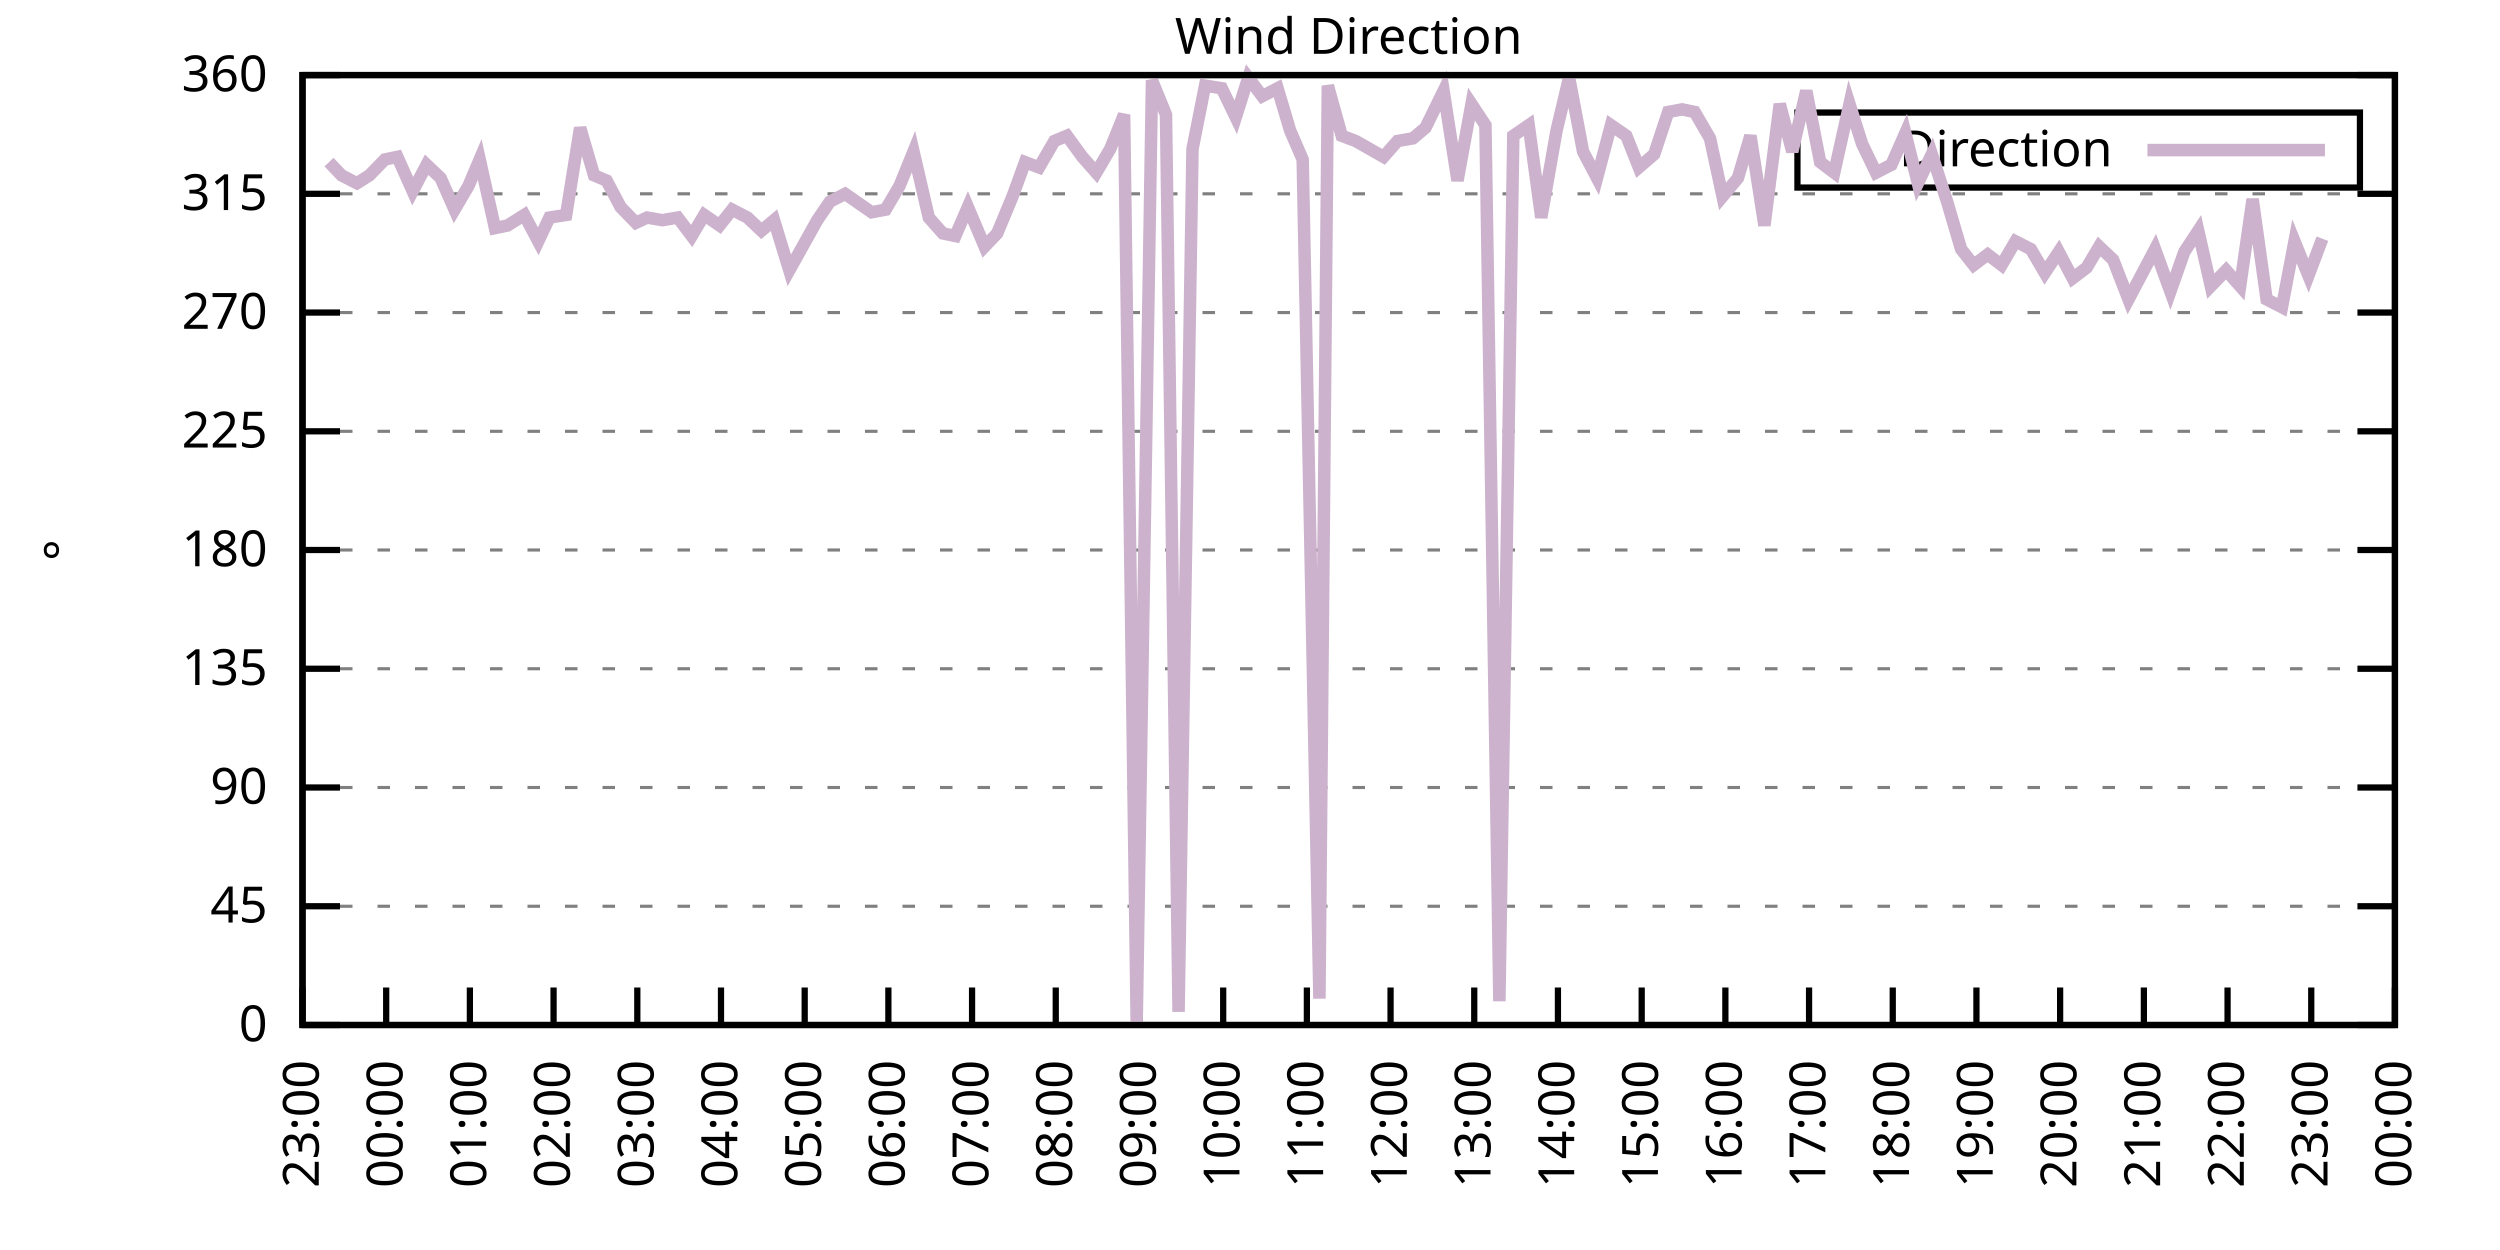
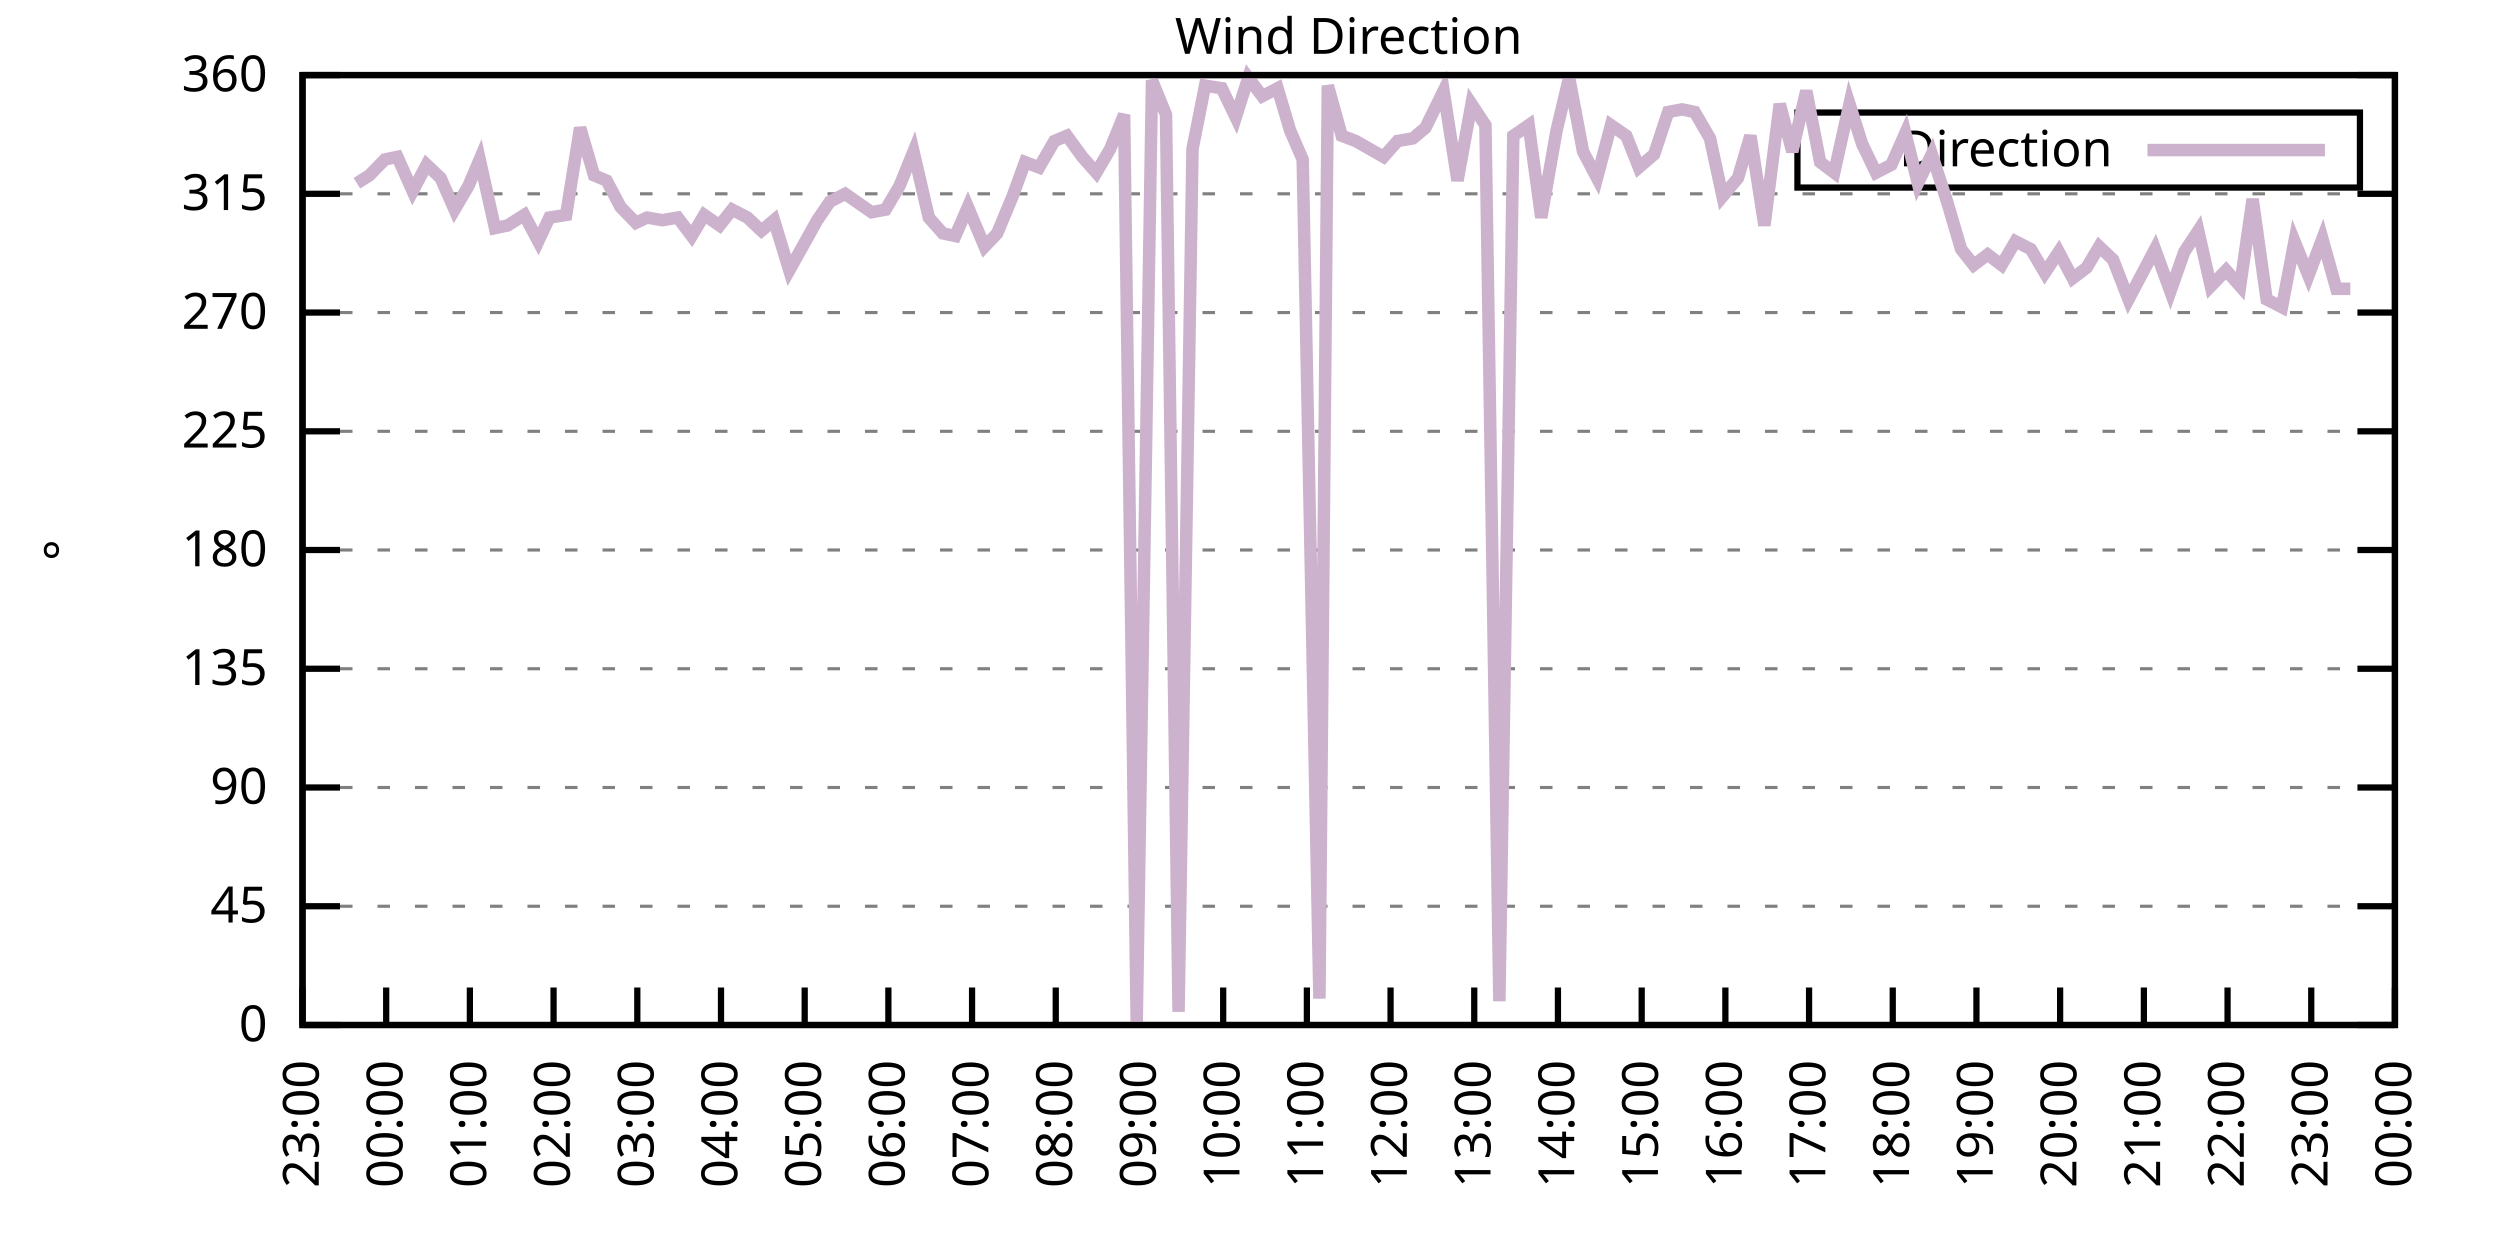
<svg xmlns="http://www.w3.org/2000/svg" xmlns:xlink="http://www.w3.org/1999/xlink" width="400" height="200" viewBox="0 0 400 200">
  <g id="gnuplot_canvas">
    <rect x="0" y="0" width="400" height="200" fill="none" />
    <defs>
      <circle id="gpDot" r="0.5" stroke-width="0.5" stroke="currentColor" />
      <path id="gpPt0" stroke-width="0.333" stroke="currentColor" d="M-1,0 h2 M0,-1 v2" />
      <path id="gpPt1" stroke-width="0.333" stroke="currentColor" d="M-1,-1 L1,1 M1,-1 L-1,1" />
      <path id="gpPt2" stroke-width="0.333" stroke="currentColor" d="M-1,0 L1,0 M0,-1 L0,1 M-1,-1 L1,1 M-1,1 L1,-1" />
      <rect id="gpPt3" stroke-width="0.333" stroke="currentColor" x="-1" y="-1" width="2" height="2" />
      <rect id="gpPt4" stroke-width="0.333" stroke="currentColor" fill="currentColor" x="-1" y="-1" width="2" height="2" />
      <circle id="gpPt5" stroke-width="0.333" stroke="currentColor" cx="0" cy="0" r="1" />
      <use xlink:href="#gpPt5" id="gpPt6" fill="currentColor" stroke="none" />
      <path id="gpPt7" stroke-width="0.333" stroke="currentColor" d="M0,-1.33 L-1.33,0.67 L1.33,0.67 z" />
      <use xlink:href="#gpPt7" id="gpPt8" fill="currentColor" stroke="none" />
      <use xlink:href="#gpPt7" id="gpPt9" stroke="currentColor" transform="rotate(180)" />
      <use xlink:href="#gpPt9" id="gpPt10" fill="currentColor" stroke="none" />
      <use xlink:href="#gpPt3" id="gpPt11" stroke="currentColor" transform="rotate(45)" />
      <use xlink:href="#gpPt11" id="gpPt12" fill="currentColor" stroke="none" />
      <path id="gpPt13" stroke-width="0.333" stroke="currentColor" d="M0,1.330 L1.265,0.411 L0.782,-1.067 L-0.782,-1.076 L-1.265,0.411 z" />
      <use xlink:href="#gpPt13" id="gpPt14" fill="currentColor" stroke="none" />
      <filter id="textbox" filterUnits="objectBoundingBox" x="0" y="0" height="1" width="1">
        <feFlood flood-color="white" flood-opacity="1" result="bgnd" />
        <feComposite in="SourceGraphic" in2="bgnd" operator="atop" />
      </filter>
      <filter id="greybox" filterUnits="objectBoundingBox" x="0" y="0" height="1" width="1">
        <feFlood flood-color="lightgrey" flood-opacity="1" result="grey" />
        <feComposite in="SourceGraphic" in2="grey" operator="atop" />
      </filter>
    </defs>
    <g fill="none" color="white" stroke="currentColor" stroke-width="1.00" stroke-linecap="butt" stroke-linejoin="miter">
</g>
    <g fill="none" color="black" stroke="currentColor" stroke-width="1.00" stroke-linecap="butt" stroke-linejoin="miter">
      <g stroke="none" shape-rendering="crispEdges">
        <polygon fill="rgb(255, 255, 255)" points="48.40,164.00 383.18,164.00 383.18,12.02 48.40,12.02 " />
      </g>
    </g>
    <g fill="none" color="black" stroke="currentColor" stroke-width="1.00" stroke-linecap="butt" stroke-linejoin="miter">
</g>
    <g fill="none" color="black" stroke="black" stroke-width="0.50" stroke-linecap="butt" stroke-linejoin="miter">
</g>
    <g fill="none" color="gray" stroke="currentColor" stroke-width="0.50" stroke-linecap="butt" stroke-linejoin="miter">
      <path stroke="gray" stroke-dasharray="2,4" class="gridline" d="M48.40,164.00 L383.19,164.00  " />
    </g>
    <g fill="none" color="gray" stroke="gray" stroke-width="1.00" stroke-linecap="butt" stroke-linejoin="miter">
</g>
    <g fill="none" color="black" stroke="currentColor" stroke-width="1.00" stroke-linecap="butt" stroke-linejoin="miter">
      <path stroke="black" d="M48.40,164.00 L54.40,164.00 M383.19,164.00 L377.19,164.00  " />
      <g transform="translate(42.80,166.60)" stroke="none" fill="black" font-family="Sans" font-size="8.00" text-anchor="end">
        <text>
          <tspan font-family="Sans"> 0</tspan>
        </text>
      </g>
    </g>
    <g fill="none" color="black" stroke="currentColor" stroke-width="1.00" stroke-linecap="butt" stroke-linejoin="miter">
</g>
    <g fill="none" color="black" stroke="black" stroke-width="0.50" stroke-linecap="butt" stroke-linejoin="miter">
</g>
    <g fill="none" color="gray" stroke="currentColor" stroke-width="0.50" stroke-linecap="butt" stroke-linejoin="miter">
      <path stroke="gray" stroke-dasharray="2,4" class="gridline" d="M48.40,145.00 L383.19,145.00  " />
    </g>
    <g fill="none" color="gray" stroke="gray" stroke-width="1.00" stroke-linecap="butt" stroke-linejoin="miter">
</g>
    <g fill="none" color="black" stroke="currentColor" stroke-width="1.00" stroke-linecap="butt" stroke-linejoin="miter">
      <path stroke="black" d="M48.40,145.00 L54.40,145.00 M383.19,145.00 L377.19,145.00  " />
      <g transform="translate(42.80,147.60)" stroke="none" fill="black" font-family="Sans" font-size="8.00" text-anchor="end">
        <text>
          <tspan font-family="Sans"> 45</tspan>
        </text>
      </g>
    </g>
    <g fill="none" color="black" stroke="currentColor" stroke-width="1.00" stroke-linecap="butt" stroke-linejoin="miter">
</g>
    <g fill="none" color="black" stroke="black" stroke-width="0.50" stroke-linecap="butt" stroke-linejoin="miter">
</g>
    <g fill="none" color="gray" stroke="currentColor" stroke-width="0.50" stroke-linecap="butt" stroke-linejoin="miter">
      <path stroke="gray" stroke-dasharray="2,4" class="gridline" d="M48.40,126.00 L383.19,126.00  " />
    </g>
    <g fill="none" color="gray" stroke="gray" stroke-width="1.00" stroke-linecap="butt" stroke-linejoin="miter">
</g>
    <g fill="none" color="black" stroke="currentColor" stroke-width="1.00" stroke-linecap="butt" stroke-linejoin="miter">
      <path stroke="black" d="M48.40,126.00 L54.40,126.00 M383.19,126.00 L377.19,126.00  " />
      <g transform="translate(42.80,128.60)" stroke="none" fill="black" font-family="Sans" font-size="8.00" text-anchor="end">
        <text>
          <tspan font-family="Sans"> 90</tspan>
        </text>
      </g>
    </g>
    <g fill="none" color="black" stroke="currentColor" stroke-width="1.00" stroke-linecap="butt" stroke-linejoin="miter">
</g>
    <g fill="none" color="black" stroke="black" stroke-width="0.50" stroke-linecap="butt" stroke-linejoin="miter">
</g>
    <g fill="none" color="gray" stroke="currentColor" stroke-width="0.50" stroke-linecap="butt" stroke-linejoin="miter">
      <path stroke="gray" stroke-dasharray="2,4" class="gridline" d="M48.40,107.00 L383.19,107.00  " />
    </g>
    <g fill="none" color="gray" stroke="gray" stroke-width="1.00" stroke-linecap="butt" stroke-linejoin="miter">
</g>
    <g fill="none" color="black" stroke="currentColor" stroke-width="1.00" stroke-linecap="butt" stroke-linejoin="miter">
      <path stroke="black" d="M48.40,107.00 L54.40,107.00 M383.19,107.00 L377.19,107.00  " />
      <g transform="translate(42.80,109.60)" stroke="none" fill="black" font-family="Sans" font-size="8.00" text-anchor="end">
        <text>
          <tspan font-family="Sans"> 135</tspan>
        </text>
      </g>
    </g>
    <g fill="none" color="black" stroke="currentColor" stroke-width="1.00" stroke-linecap="butt" stroke-linejoin="miter">
</g>
    <g fill="none" color="black" stroke="black" stroke-width="0.50" stroke-linecap="butt" stroke-linejoin="miter">
</g>
    <g fill="none" color="gray" stroke="currentColor" stroke-width="0.50" stroke-linecap="butt" stroke-linejoin="miter">
      <path stroke="gray" stroke-dasharray="2,4" class="gridline" d="M48.40,88.00 L383.19,88.00  " />
    </g>
    <g fill="none" color="gray" stroke="gray" stroke-width="1.00" stroke-linecap="butt" stroke-linejoin="miter">
</g>
    <g fill="none" color="black" stroke="currentColor" stroke-width="1.00" stroke-linecap="butt" stroke-linejoin="miter">
      <path stroke="black" d="M48.40,88.00 L54.40,88.00 M383.19,88.00 L377.19,88.00  " />
      <g transform="translate(42.80,90.60)" stroke="none" fill="black" font-family="Sans" font-size="8.00" text-anchor="end">
        <text>
          <tspan font-family="Sans"> 180</tspan>
        </text>
      </g>
    </g>
    <g fill="none" color="black" stroke="currentColor" stroke-width="1.00" stroke-linecap="butt" stroke-linejoin="miter">
</g>
    <g fill="none" color="black" stroke="black" stroke-width="0.50" stroke-linecap="butt" stroke-linejoin="miter">
</g>
    <g fill="none" color="gray" stroke="currentColor" stroke-width="0.50" stroke-linecap="butt" stroke-linejoin="miter">
      <path stroke="gray" stroke-dasharray="2,4" class="gridline" d="M48.40,69.01 L383.19,69.01  " />
    </g>
    <g fill="none" color="gray" stroke="gray" stroke-width="1.00" stroke-linecap="butt" stroke-linejoin="miter">
</g>
    <g fill="none" color="black" stroke="currentColor" stroke-width="1.00" stroke-linecap="butt" stroke-linejoin="miter">
      <path stroke="black" d="M48.40,69.01 L54.40,69.01 M383.19,69.01 L377.19,69.01  " />
      <g transform="translate(42.80,71.61)" stroke="none" fill="black" font-family="Sans" font-size="8.00" text-anchor="end">
        <text>
          <tspan font-family="Sans"> 225</tspan>
        </text>
      </g>
    </g>
    <g fill="none" color="black" stroke="currentColor" stroke-width="1.00" stroke-linecap="butt" stroke-linejoin="miter">
</g>
    <g fill="none" color="black" stroke="black" stroke-width="0.50" stroke-linecap="butt" stroke-linejoin="miter">
</g>
    <g fill="none" color="gray" stroke="currentColor" stroke-width="0.50" stroke-linecap="butt" stroke-linejoin="miter">
      <path stroke="gray" stroke-dasharray="2,4" class="gridline" d="M48.40,50.01 L383.19,50.01  " />
    </g>
    <g fill="none" color="gray" stroke="gray" stroke-width="1.00" stroke-linecap="butt" stroke-linejoin="miter">
</g>
    <g fill="none" color="black" stroke="currentColor" stroke-width="1.00" stroke-linecap="butt" stroke-linejoin="miter">
      <path stroke="black" d="M48.40,50.01 L54.40,50.01 M383.19,50.01 L377.19,50.01  " />
      <g transform="translate(42.80,52.61)" stroke="none" fill="black" font-family="Sans" font-size="8.00" text-anchor="end">
        <text>
          <tspan font-family="Sans"> 270</tspan>
        </text>
      </g>
    </g>
    <g fill="none" color="black" stroke="currentColor" stroke-width="1.00" stroke-linecap="butt" stroke-linejoin="miter">
</g>
    <g fill="none" color="black" stroke="black" stroke-width="0.50" stroke-linecap="butt" stroke-linejoin="miter">
</g>
    <g fill="none" color="gray" stroke="currentColor" stroke-width="0.50" stroke-linecap="butt" stroke-linejoin="miter">
      <path stroke="gray" stroke-dasharray="2,4" class="gridline" d="M48.40,31.01 L383.19,31.01  " />
    </g>
    <g fill="none" color="gray" stroke="gray" stroke-width="1.00" stroke-linecap="butt" stroke-linejoin="miter">
</g>
    <g fill="none" color="black" stroke="currentColor" stroke-width="1.00" stroke-linecap="butt" stroke-linejoin="miter">
      <path stroke="black" d="M48.40,31.01 L54.40,31.01 M383.19,31.01 L377.19,31.01  " />
      <g transform="translate(42.80,33.61)" stroke="none" fill="black" font-family="Sans" font-size="8.00" text-anchor="end">
        <text>
          <tspan font-family="Sans"> 315</tspan>
        </text>
      </g>
    </g>
    <g fill="none" color="black" stroke="currentColor" stroke-width="1.00" stroke-linecap="butt" stroke-linejoin="miter">
</g>
    <g fill="none" color="black" stroke="black" stroke-width="0.50" stroke-linecap="butt" stroke-linejoin="miter">
</g>
    <g fill="none" color="gray" stroke="currentColor" stroke-width="0.50" stroke-linecap="butt" stroke-linejoin="miter">
      <path stroke="gray" stroke-dasharray="2,4" class="gridline" d="M48.40,12.01 L383.19,12.01  " />
    </g>
    <g fill="none" color="gray" stroke="gray" stroke-width="1.00" stroke-linecap="butt" stroke-linejoin="miter">
</g>
    <g fill="none" color="black" stroke="currentColor" stroke-width="1.00" stroke-linecap="butt" stroke-linejoin="miter">
      <path stroke="black" d="M48.40,12.01 L54.40,12.01 M383.19,12.01 L377.19,12.01  " />
      <g transform="translate(42.80,14.61)" stroke="none" fill="black" font-family="Sans" font-size="8.00" text-anchor="end">
        <text>
          <tspan font-family="Sans"> 360</tspan>
        </text>
      </g>
    </g>
    <g fill="none" color="black" stroke="currentColor" stroke-width="1.00" stroke-linecap="butt" stroke-linejoin="miter">
      <path stroke="black" d="M48.40,164.00 L48.40,158.00  " />
      <g transform="translate(51.00,169.60) rotate(270.00)" stroke="none" fill="black" font-family="Sans" font-size="8.00" text-anchor="end">
        <text>
          <tspan font-family="Sans">23:00</tspan>
        </text>
      </g>
    </g>
    <g fill="none" color="black" stroke="currentColor" stroke-width="1.00" stroke-linecap="butt" stroke-linejoin="miter">
      <path stroke="black" d="M61.79,164.00 L61.79,158.00  " />
      <g transform="translate(64.39,169.60) rotate(270.00)" stroke="none" fill="black" font-family="Sans" font-size="8.00" text-anchor="end">
        <text>
          <tspan font-family="Sans">00:00</tspan>
        </text>
      </g>
    </g>
    <g fill="none" color="black" stroke="currentColor" stroke-width="1.00" stroke-linecap="butt" stroke-linejoin="miter">
      <path stroke="black" d="M75.18,164.00 L75.18,158.00  " />
      <g transform="translate(77.78,169.60) rotate(270.00)" stroke="none" fill="black" font-family="Sans" font-size="8.00" text-anchor="end">
        <text>
          <tspan font-family="Sans">01:00</tspan>
        </text>
      </g>
    </g>
    <g fill="none" color="black" stroke="currentColor" stroke-width="1.00" stroke-linecap="butt" stroke-linejoin="miter">
      <path stroke="black" d="M88.57,164.00 L88.57,158.00  " />
      <g transform="translate(91.17,169.60) rotate(270.00)" stroke="none" fill="black" font-family="Sans" font-size="8.00" text-anchor="end">
        <text>
          <tspan font-family="Sans">02:00</tspan>
        </text>
      </g>
    </g>
    <g fill="none" color="black" stroke="currentColor" stroke-width="1.00" stroke-linecap="butt" stroke-linejoin="miter">
      <path stroke="black" d="M101.97,164.00 L101.97,158.00  " />
      <g transform="translate(104.57,169.60) rotate(270.00)" stroke="none" fill="black" font-family="Sans" font-size="8.00" text-anchor="end">
        <text>
          <tspan font-family="Sans">03:00</tspan>
        </text>
      </g>
    </g>
    <g fill="none" color="black" stroke="currentColor" stroke-width="1.00" stroke-linecap="butt" stroke-linejoin="miter">
      <path stroke="black" d="M115.36,164.00 L115.36,158.00  " />
      <g transform="translate(117.96,169.60) rotate(270.00)" stroke="none" fill="black" font-family="Sans" font-size="8.00" text-anchor="end">
        <text>
          <tspan font-family="Sans">04:00</tspan>
        </text>
      </g>
    </g>
    <g fill="none" color="black" stroke="currentColor" stroke-width="1.00" stroke-linecap="butt" stroke-linejoin="miter">
      <path stroke="black" d="M128.75,164.00 L128.75,158.00  " />
      <g transform="translate(131.35,169.60) rotate(270.00)" stroke="none" fill="black" font-family="Sans" font-size="8.00" text-anchor="end">
        <text>
          <tspan font-family="Sans">05:00</tspan>
        </text>
      </g>
    </g>
    <g fill="none" color="black" stroke="currentColor" stroke-width="1.00" stroke-linecap="butt" stroke-linejoin="miter">
      <path stroke="black" d="M142.14,164.00 L142.14,158.00  " />
      <g transform="translate(144.74,169.60) rotate(270.00)" stroke="none" fill="black" font-family="Sans" font-size="8.00" text-anchor="end">
        <text>
          <tspan font-family="Sans">06:00</tspan>
        </text>
      </g>
    </g>
    <g fill="none" color="black" stroke="currentColor" stroke-width="1.00" stroke-linecap="butt" stroke-linejoin="miter">
      <path stroke="black" d="M155.53,164.00 L155.53,158.00  " />
      <g transform="translate(158.13,169.60) rotate(270.00)" stroke="none" fill="black" font-family="Sans" font-size="8.00" text-anchor="end">
        <text>
          <tspan font-family="Sans">07:00</tspan>
        </text>
      </g>
    </g>
    <g fill="none" color="black" stroke="currentColor" stroke-width="1.00" stroke-linecap="butt" stroke-linejoin="miter">
      <path stroke="black" d="M168.92,164.00 L168.92,158.00  " />
      <g transform="translate(171.52,169.60) rotate(270.00)" stroke="none" fill="black" font-family="Sans" font-size="8.00" text-anchor="end">
        <text>
          <tspan font-family="Sans">08:00</tspan>
        </text>
      </g>
    </g>
    <g fill="none" color="black" stroke="currentColor" stroke-width="1.00" stroke-linecap="butt" stroke-linejoin="miter">
      <path stroke="black" d="M182.32,164.00 L182.32,158.00  " />
      <g transform="translate(184.92,169.60) rotate(270.00)" stroke="none" fill="black" font-family="Sans" font-size="8.00" text-anchor="end">
        <text>
          <tspan font-family="Sans">09:00</tspan>
        </text>
      </g>
    </g>
    <g fill="none" color="black" stroke="currentColor" stroke-width="1.00" stroke-linecap="butt" stroke-linejoin="miter">
      <path stroke="black" d="M195.71,164.00 L195.71,158.00  " />
      <g transform="translate(198.31,169.60) rotate(270.00)" stroke="none" fill="black" font-family="Sans" font-size="8.00" text-anchor="end">
        <text>
          <tspan font-family="Sans">10:00</tspan>
        </text>
      </g>
    </g>
    <g fill="none" color="black" stroke="currentColor" stroke-width="1.00" stroke-linecap="butt" stroke-linejoin="miter">
      <path stroke="black" d="M209.10,164.00 L209.10,158.00  " />
      <g transform="translate(211.70,169.60) rotate(270.00)" stroke="none" fill="black" font-family="Sans" font-size="8.00" text-anchor="end">
        <text>
          <tspan font-family="Sans">11:00</tspan>
        </text>
      </g>
    </g>
    <g fill="none" color="black" stroke="currentColor" stroke-width="1.00" stroke-linecap="butt" stroke-linejoin="miter">
      <path stroke="black" d="M222.49,164.00 L222.49,158.00  " />
      <g transform="translate(225.09,169.60) rotate(270.00)" stroke="none" fill="black" font-family="Sans" font-size="8.00" text-anchor="end">
        <text>
          <tspan font-family="Sans">12:00</tspan>
        </text>
      </g>
    </g>
    <g fill="none" color="black" stroke="currentColor" stroke-width="1.00" stroke-linecap="butt" stroke-linejoin="miter">
      <path stroke="black" d="M235.88,164.00 L235.88,158.00  " />
      <g transform="translate(238.48,169.60) rotate(270.00)" stroke="none" fill="black" font-family="Sans" font-size="8.00" text-anchor="end">
        <text>
          <tspan font-family="Sans">13:00</tspan>
        </text>
      </g>
    </g>
    <g fill="none" color="black" stroke="currentColor" stroke-width="1.00" stroke-linecap="butt" stroke-linejoin="miter">
      <path stroke="black" d="M249.27,164.00 L249.27,158.00  " />
      <g transform="translate(251.87,169.60) rotate(270.00)" stroke="none" fill="black" font-family="Sans" font-size="8.00" text-anchor="end">
        <text>
          <tspan font-family="Sans">14:00</tspan>
        </text>
      </g>
    </g>
    <g fill="none" color="black" stroke="currentColor" stroke-width="1.00" stroke-linecap="butt" stroke-linejoin="miter">
      <path stroke="black" d="M262.67,164.00 L262.67,158.00  " />
      <g transform="translate(265.27,169.60) rotate(270.00)" stroke="none" fill="black" font-family="Sans" font-size="8.00" text-anchor="end">
        <text>
          <tspan font-family="Sans">15:00</tspan>
        </text>
      </g>
    </g>
    <g fill="none" color="black" stroke="currentColor" stroke-width="1.00" stroke-linecap="butt" stroke-linejoin="miter">
      <path stroke="black" d="M276.06,164.00 L276.06,158.00  " />
      <g transform="translate(278.66,169.60) rotate(270.00)" stroke="none" fill="black" font-family="Sans" font-size="8.00" text-anchor="end">
        <text>
          <tspan font-family="Sans">16:00</tspan>
        </text>
      </g>
    </g>
    <g fill="none" color="black" stroke="currentColor" stroke-width="1.00" stroke-linecap="butt" stroke-linejoin="miter">
      <path stroke="black" d="M289.45,164.00 L289.45,158.00  " />
      <g transform="translate(292.05,169.60) rotate(270.00)" stroke="none" fill="black" font-family="Sans" font-size="8.00" text-anchor="end">
        <text>
          <tspan font-family="Sans">17:00</tspan>
        </text>
      </g>
    </g>
    <g fill="none" color="black" stroke="currentColor" stroke-width="1.00" stroke-linecap="butt" stroke-linejoin="miter">
      <path stroke="black" d="M302.84,164.00 L302.84,158.00  " />
      <g transform="translate(305.44,169.60) rotate(270.00)" stroke="none" fill="black" font-family="Sans" font-size="8.00" text-anchor="end">
        <text>
          <tspan font-family="Sans">18:00</tspan>
        </text>
      </g>
    </g>
    <g fill="none" color="black" stroke="currentColor" stroke-width="1.00" stroke-linecap="butt" stroke-linejoin="miter">
      <path stroke="black" d="M316.23,164.00 L316.23,158.00  " />
      <g transform="translate(318.83,169.60) rotate(270.00)" stroke="none" fill="black" font-family="Sans" font-size="8.00" text-anchor="end">
        <text>
          <tspan font-family="Sans">19:00</tspan>
        </text>
      </g>
    </g>
    <g fill="none" color="black" stroke="currentColor" stroke-width="1.00" stroke-linecap="butt" stroke-linejoin="miter">
      <path stroke="black" d="M329.62,164.00 L329.62,158.00  " />
      <g transform="translate(332.22,169.60) rotate(270.00)" stroke="none" fill="black" font-family="Sans" font-size="8.00" text-anchor="end">
        <text>
          <tspan font-family="Sans">20:00</tspan>
        </text>
      </g>
    </g>
    <g fill="none" color="black" stroke="currentColor" stroke-width="1.00" stroke-linecap="butt" stroke-linejoin="miter">
      <path stroke="black" d="M343.02,164.00 L343.02,158.00  " />
      <g transform="translate(345.62,169.60) rotate(270.00)" stroke="none" fill="black" font-family="Sans" font-size="8.00" text-anchor="end">
        <text>
          <tspan font-family="Sans">21:00</tspan>
        </text>
      </g>
    </g>
    <g fill="none" color="black" stroke="currentColor" stroke-width="1.00" stroke-linecap="butt" stroke-linejoin="miter">
      <path stroke="black" d="M356.41,164.00 L356.41,158.00  " />
      <g transform="translate(359.01,169.60) rotate(270.00)" stroke="none" fill="black" font-family="Sans" font-size="8.00" text-anchor="end">
        <text>
          <tspan font-family="Sans">22:00</tspan>
        </text>
      </g>
    </g>
    <g fill="none" color="black" stroke="currentColor" stroke-width="1.00" stroke-linecap="butt" stroke-linejoin="miter">
      <path stroke="black" d="M369.80,164.00 L369.80,158.00  " />
      <g transform="translate(372.40,169.60) rotate(270.00)" stroke="none" fill="black" font-family="Sans" font-size="8.00" text-anchor="end">
        <text>
          <tspan font-family="Sans">23:00</tspan>
        </text>
      </g>
    </g>
    <g fill="none" color="black" stroke="currentColor" stroke-width="1.00" stroke-linecap="butt" stroke-linejoin="miter">
      <path stroke="black" d="M383.19,164.00 L383.19,158.00  " />
      <g transform="translate(385.79,169.60) rotate(270.00)" stroke="none" fill="black" font-family="Sans" font-size="8.00" text-anchor="end">
        <text>
          <tspan font-family="Sans">00:00</tspan>
        </text>
      </g>
    </g>
    <g fill="none" color="black" stroke="currentColor" stroke-width="1.00" stroke-linecap="butt" stroke-linejoin="miter">
</g>
    <g fill="none" color="black" stroke="currentColor" stroke-width="1.00" stroke-linecap="butt" stroke-linejoin="miter">
      <path stroke="black" d="M48.40,12.01 L48.40,164.00 L383.19,164.00 L383.19,12.01 L48.40,12.01 Z  " />
    </g>
    <g fill="none" color="black" stroke="currentColor" stroke-width="1.00" stroke-linecap="butt" stroke-linejoin="miter">
</g>
    <g fill="none" color="black" stroke="currentColor" stroke-width="1.00" stroke-linecap="butt" stroke-linejoin="miter">
      <path stroke="black" d="M287.59,30.01 L287.59,18.01 L377.59,18.01 L377.59,30.01 L287.59,30.01 Z  " />
    </g>
    <g id="Wind_direction_plot_1">
      <g fill="none" color="white" stroke="black" stroke-width="2.00" stroke-linecap="butt" stroke-linejoin="miter">
</g>
      <g fill="none" color="black" stroke="currentColor" stroke-width="2.00" stroke-linecap="butt" stroke-linejoin="miter">
        <g transform="translate(337.99,26.61)" stroke="none" fill="black" font-family="Sans" font-size="8.00" text-anchor="end">
          <text>
            <tspan font-family="Sans">Direction</tspan>
          </text>
        </g>
      </g>
      <g fill="none" color="black" stroke="currentColor" stroke-width="2.00" stroke-linecap="butt" stroke-linejoin="miter">
-         <path stroke="rgb(204, 178, 204)" d="M343.59,24.01 L371.99,24.01 M52.64,25.94 L54.65,28.05 L57.10,29.32 L59.11,28.05 L61.57,25.52 L63.58,25.10   L66.03,30.59 L68.26,26.36 L70.50,28.48 L72.73,33.54 L74.96,29.74 L76.75,25.52 L79.20,36.50 L81.21,36.08   L83.89,34.39 L86.12,38.61 L87.91,34.81 L90.58,34.39 L92.82,20.45 L95.05,28.05 L97.06,28.90 L99.29,33.12   L101.74,35.65 L103.53,34.81 L105.98,35.23 L108.44,34.81 L110.67,37.76 L112.68,34.39 L115.13,36.08 L117.14,33.54   L119.60,34.81 L121.83,36.92 L123.84,35.23 L126.29,43.25 L130.76,35.23 L132.77,32.28 L135.22,31.01 L139.46,33.96   L141.69,33.54 L143.93,29.74 L146.16,24.25 L148.61,34.81 L150.85,37.34 L152.85,37.76 L154.86,33.12 L157.54,39.45   L159.55,37.34 L162.01,31.43 L164.01,25.94 L166.25,26.79 L168.70,22.56 L170.71,21.72 L173.17,25.10 L175.40,27.63   L177.63,23.83 L179.86,18.34 L181.87,163.58 L184.32,12.85 L186.56,18.34 L188.57,161.89 L190.80,23.83 L192.81,13.70   L195.48,14.12 L197.72,18.77 L199.73,12.43 L201.96,15.39 L204.41,14.12 L206.42,20.88 L208.43,25.52 L211.11,159.78   L212.45,13.70 L214.68,21.72 L216.91,22.56 L219.14,23.83 L221.37,25.10 L223.61,22.56 L226.06,22.14 L228.07,20.45   L230.97,14.54 L233.20,28.90 L235.44,16.65 L237.67,20.03 L239.90,160.20 L242.13,21.72 L244.59,20.03 L246.60,34.81   L249.05,20.88 L251.06,12.43 L253.29,24.25 L255.52,28.48 L257.76,20.03 L260.21,21.72 L262.22,26.79 L264.67,24.68   L266.91,17.92 L269.14,17.50 L271.15,17.92 L273.60,22.14 L275.61,31.43 L278.07,28.48 L280.07,21.72 L282.31,36.08   L284.76,16.65 L286.77,24.25 L289.00,14.54 L291.23,25.94 L293.47,27.63 L295.92,16.65 L297.93,22.99 L300.16,27.63   L302.62,26.36 L304.85,21.30 L306.86,29.32 L309.09,24.68 L311.54,32.28 L313.78,39.87 L315.79,42.41 L318.02,40.72   L320.25,42.41 L322.48,38.61 L324.94,39.87 L327.17,43.67 L329.40,40.30 L331.63,44.52 L333.86,42.83 L335.87,39.45   L338.10,41.56 L340.56,47.90 L342.57,44.10 L344.80,39.87 L347.26,46.63 L349.49,40.30 L351.72,36.92 L353.73,45.79   L356.18,43.25 L358.42,45.79 L360.42,31.85 L362.66,47.90 L365.11,49.16 L367.12,38.61 L369.35,44.10 L371.58,38.19    " />
+         <path stroke="rgb(204, 178, 204)" d="M343.59,24.01 L371.99,24.01 M57.10,29.32 L59.11,28.05 L61.57,25.52 L63.58,25.10 L66.03,30.59 L68.26,26.36   L70.50,28.48 L72.73,33.54 L74.96,29.74 L76.75,25.52 L79.20,36.50 L81.21,36.08 L83.89,34.39 L86.12,38.61   L87.91,34.81 L90.58,34.39 L92.82,20.45 L95.05,28.05 L97.06,28.90 L99.29,33.12 L101.74,35.65 L103.53,34.81   L105.98,35.23 L108.44,34.81 L110.67,37.76 L112.68,34.39 L115.13,36.08 L117.14,33.54 L119.60,34.81 L121.83,36.92   L123.84,35.23 L126.29,43.25 L130.76,35.23 L132.77,32.28 L135.22,31.01 L139.46,33.96 L141.69,33.54 L143.93,29.74   L146.16,24.25 L148.61,34.81 L150.85,37.34 L152.85,37.76 L154.86,33.12 L157.54,39.45 L159.55,37.34 L162.01,31.43   L164.01,25.94 L166.25,26.79 L168.70,22.56 L170.71,21.72 L173.17,25.10 L175.40,27.63 L177.63,23.83 L179.86,18.34   L181.87,163.58 L184.32,12.85 L186.56,18.34 L188.57,161.89 L190.80,23.83 L192.81,13.70 L195.48,14.12 L197.72,18.77   L199.73,12.43 L201.96,15.39 L204.41,14.12 L206.42,20.88 L208.43,25.52 L211.11,159.78 L212.45,13.70 L214.68,21.72   L216.91,22.56 L219.14,23.83 L221.37,25.10 L223.61,22.56 L226.06,22.14 L228.07,20.45 L230.97,14.54 L233.20,28.90   L235.44,16.65 L237.67,20.03 L239.90,160.20 L242.13,21.72 L244.59,20.03 L246.60,34.81 L249.05,20.88 L251.06,12.43   L253.29,24.25 L255.52,28.48 L257.76,20.03 L260.21,21.72 L262.22,26.79 L264.67,24.68 L266.91,17.92 L269.14,17.50   L271.15,17.92 L273.60,22.14 L275.61,31.43 L278.07,28.48 L280.07,21.72 L282.31,36.08 L284.76,16.65 L286.77,24.25   L289.00,14.54 L291.23,25.94 L293.47,27.63 L295.92,16.65 L297.93,22.99 L300.16,27.63 L302.62,26.36 L304.85,21.30   L306.86,29.32 L309.09,24.68 L311.54,32.28 L313.78,39.87 L315.79,42.41 L318.02,40.72 L320.25,42.41 L322.48,38.61   L324.94,39.87 L327.17,43.67 L329.40,40.30 L331.63,44.52 L333.86,42.83 L335.87,39.45 L338.10,41.56 L340.56,47.90   L342.57,44.10 L344.80,39.87 L347.26,46.63 L349.49,40.30 L351.72,36.92 L353.73,45.79 L356.18,43.25 L358.42,45.79   L360.42,31.85 L362.66,47.90 L365.11,49.16 L367.12,38.61 L369.35,44.10 L371.58,38.19 L373.82,46.21 L376.05,46.21    " />
      </g>
    </g>
    <g fill="none" color="black" stroke="currentColor" stroke-width="2.00" stroke-linecap="butt" stroke-linejoin="miter">
</g>
    <g fill="none" color="black" stroke="black" stroke-width="1.00" stroke-linecap="butt" stroke-linejoin="miter">
</g>
    <g fill="none" color="black" stroke="currentColor" stroke-width="1.00" stroke-linecap="butt" stroke-linejoin="miter">
      <path stroke="black" d="M48.40,12.01 L48.40,164.00 L383.19,164.00 L383.19,12.01 L48.40,12.01 Z  " />
      <g transform="translate(12.80,88.01) rotate(270.00)" stroke="none" fill="black" font-family="Sans" font-size="8.00" text-anchor="middle">
        <text>
          <tspan font-family="Sans">°</tspan>
        </text>
      </g>
    </g>
    <g fill="none" color="black" stroke="currentColor" stroke-width="1.00" stroke-linecap="butt" stroke-linejoin="miter">
</g>
    <g fill="none" color="black" stroke="currentColor" stroke-width="1.00" stroke-linecap="butt" stroke-linejoin="miter">
      <g transform="translate(215.79,8.61)" stroke="none" fill="black" font-family="Sans" font-size="8.00" text-anchor="middle">
        <text>
          <tspan font-family="Sans">Wind Direction</tspan>
        </text>
      </g>
    </g>
    <g fill="none" color="black" stroke="currentColor" stroke-width="1.00" stroke-linecap="butt" stroke-linejoin="miter">
</g>
  </g>
</svg>
